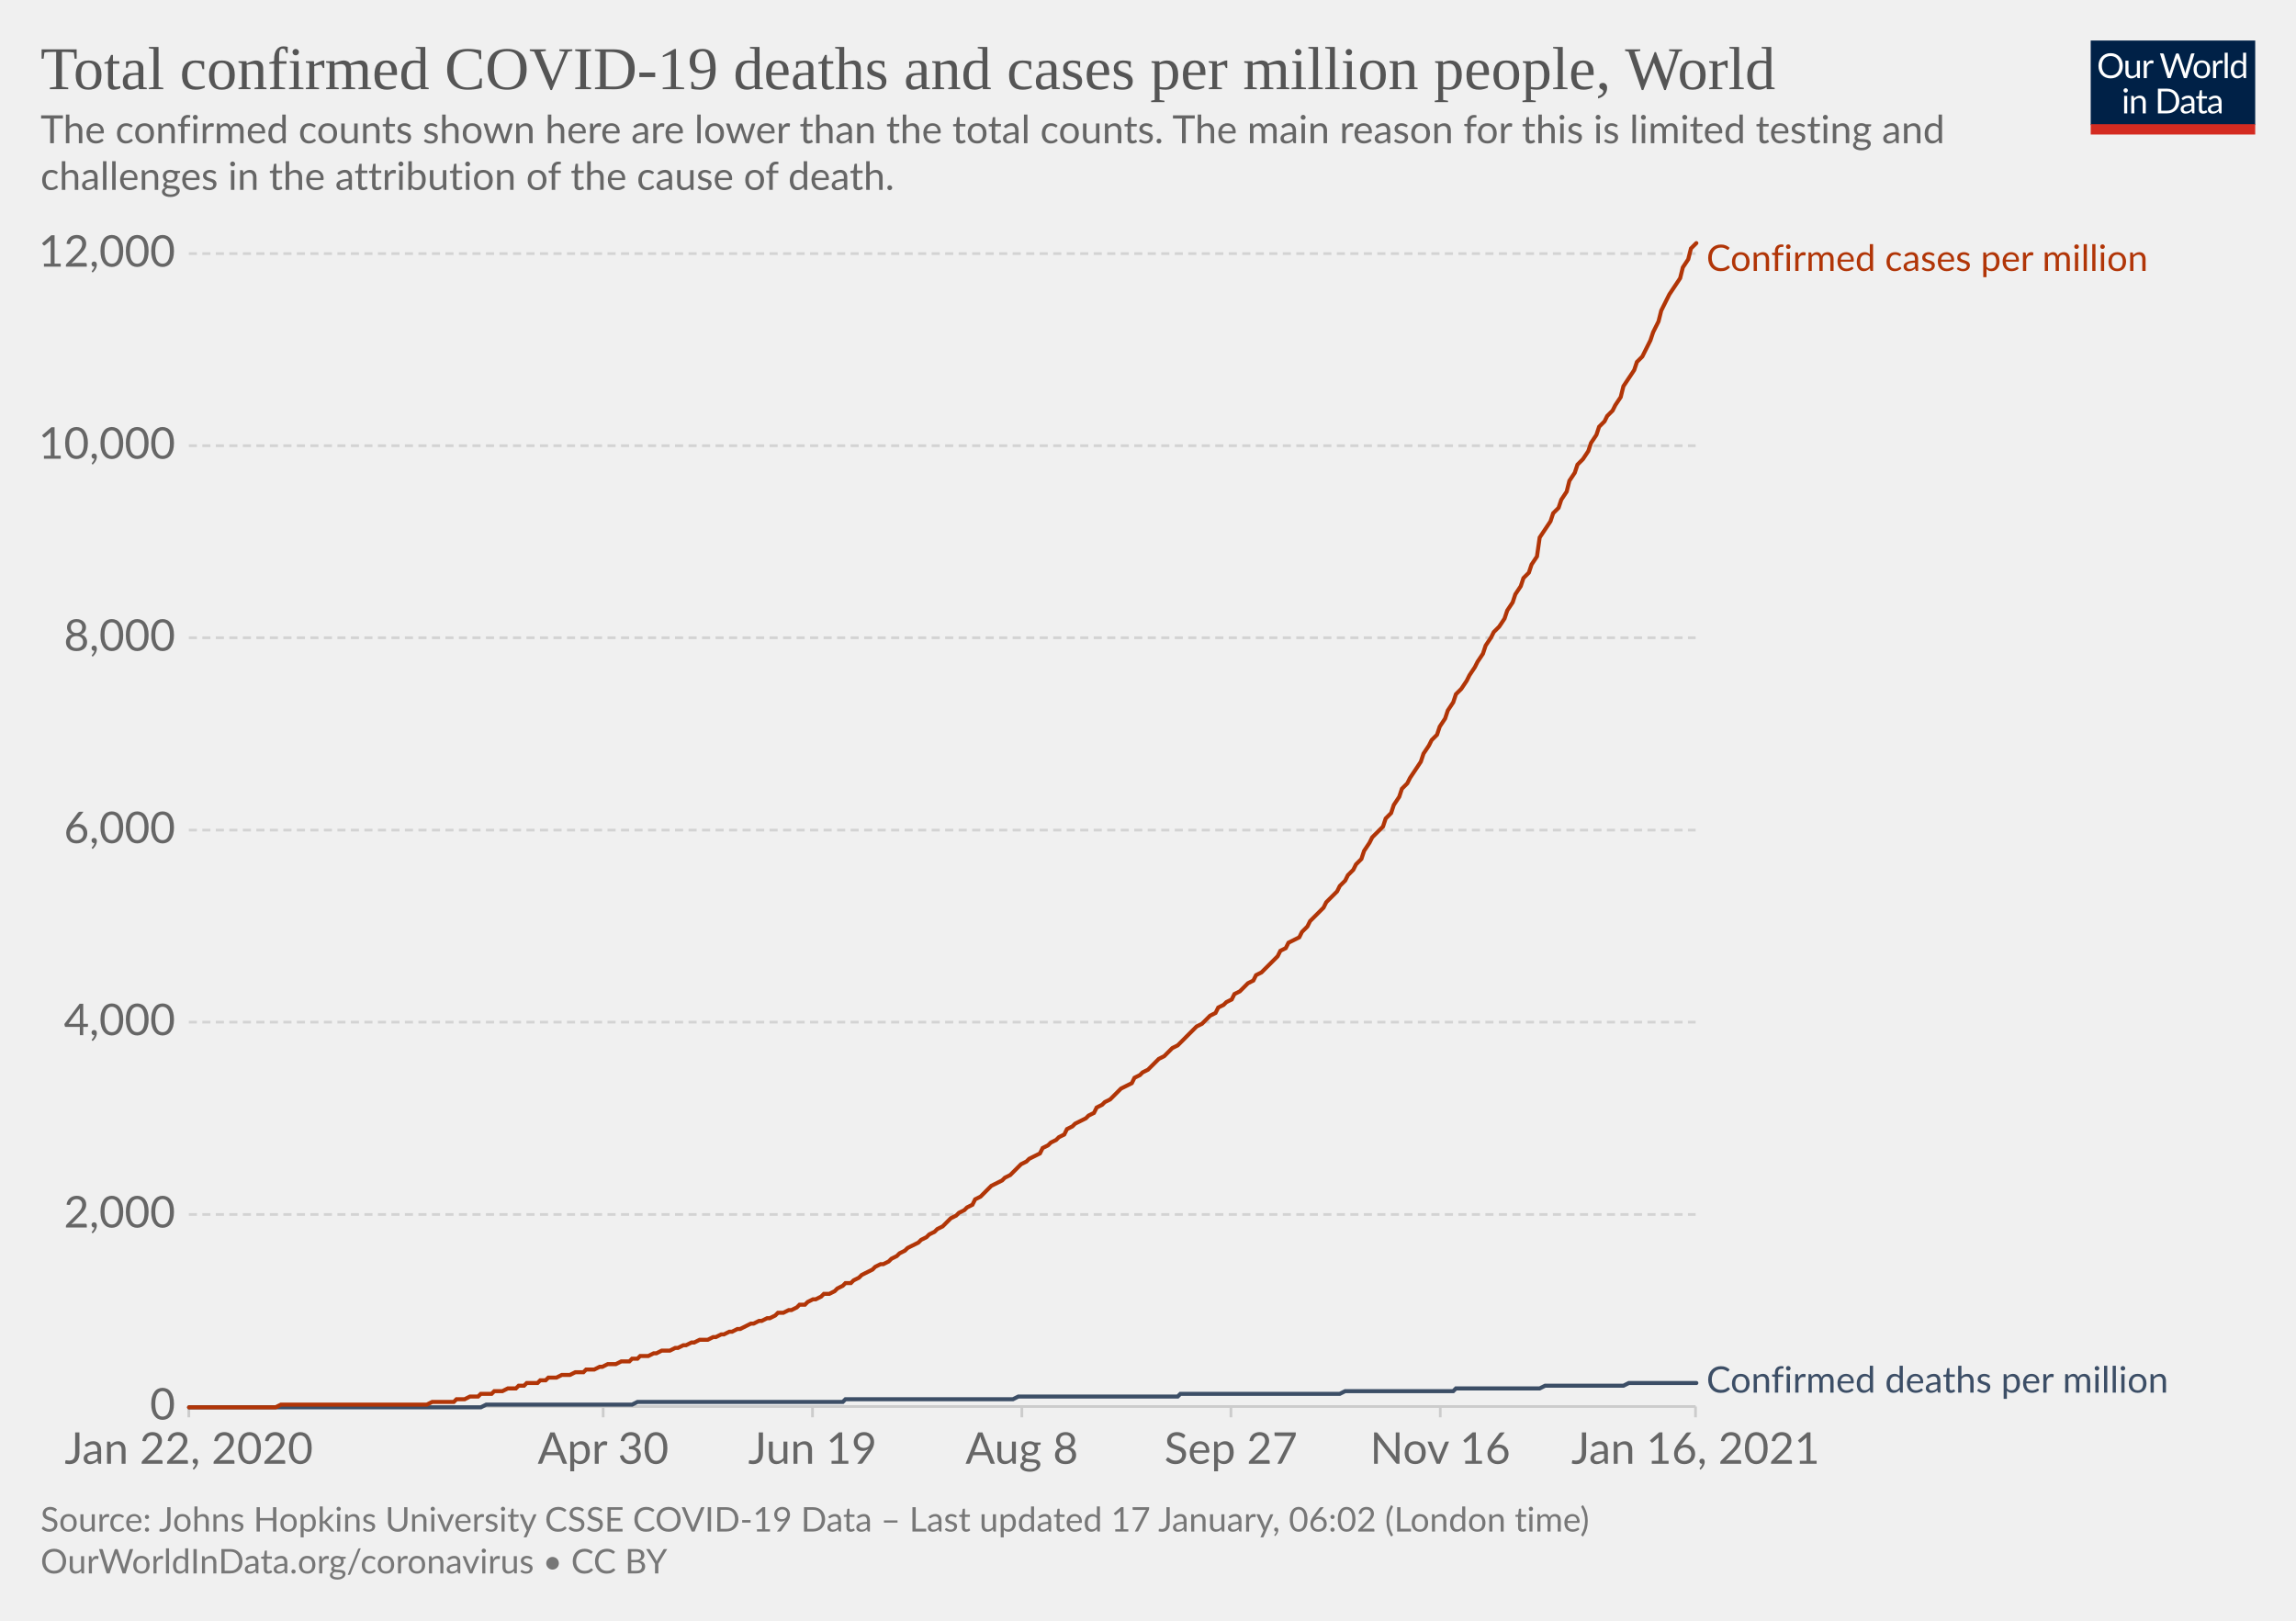
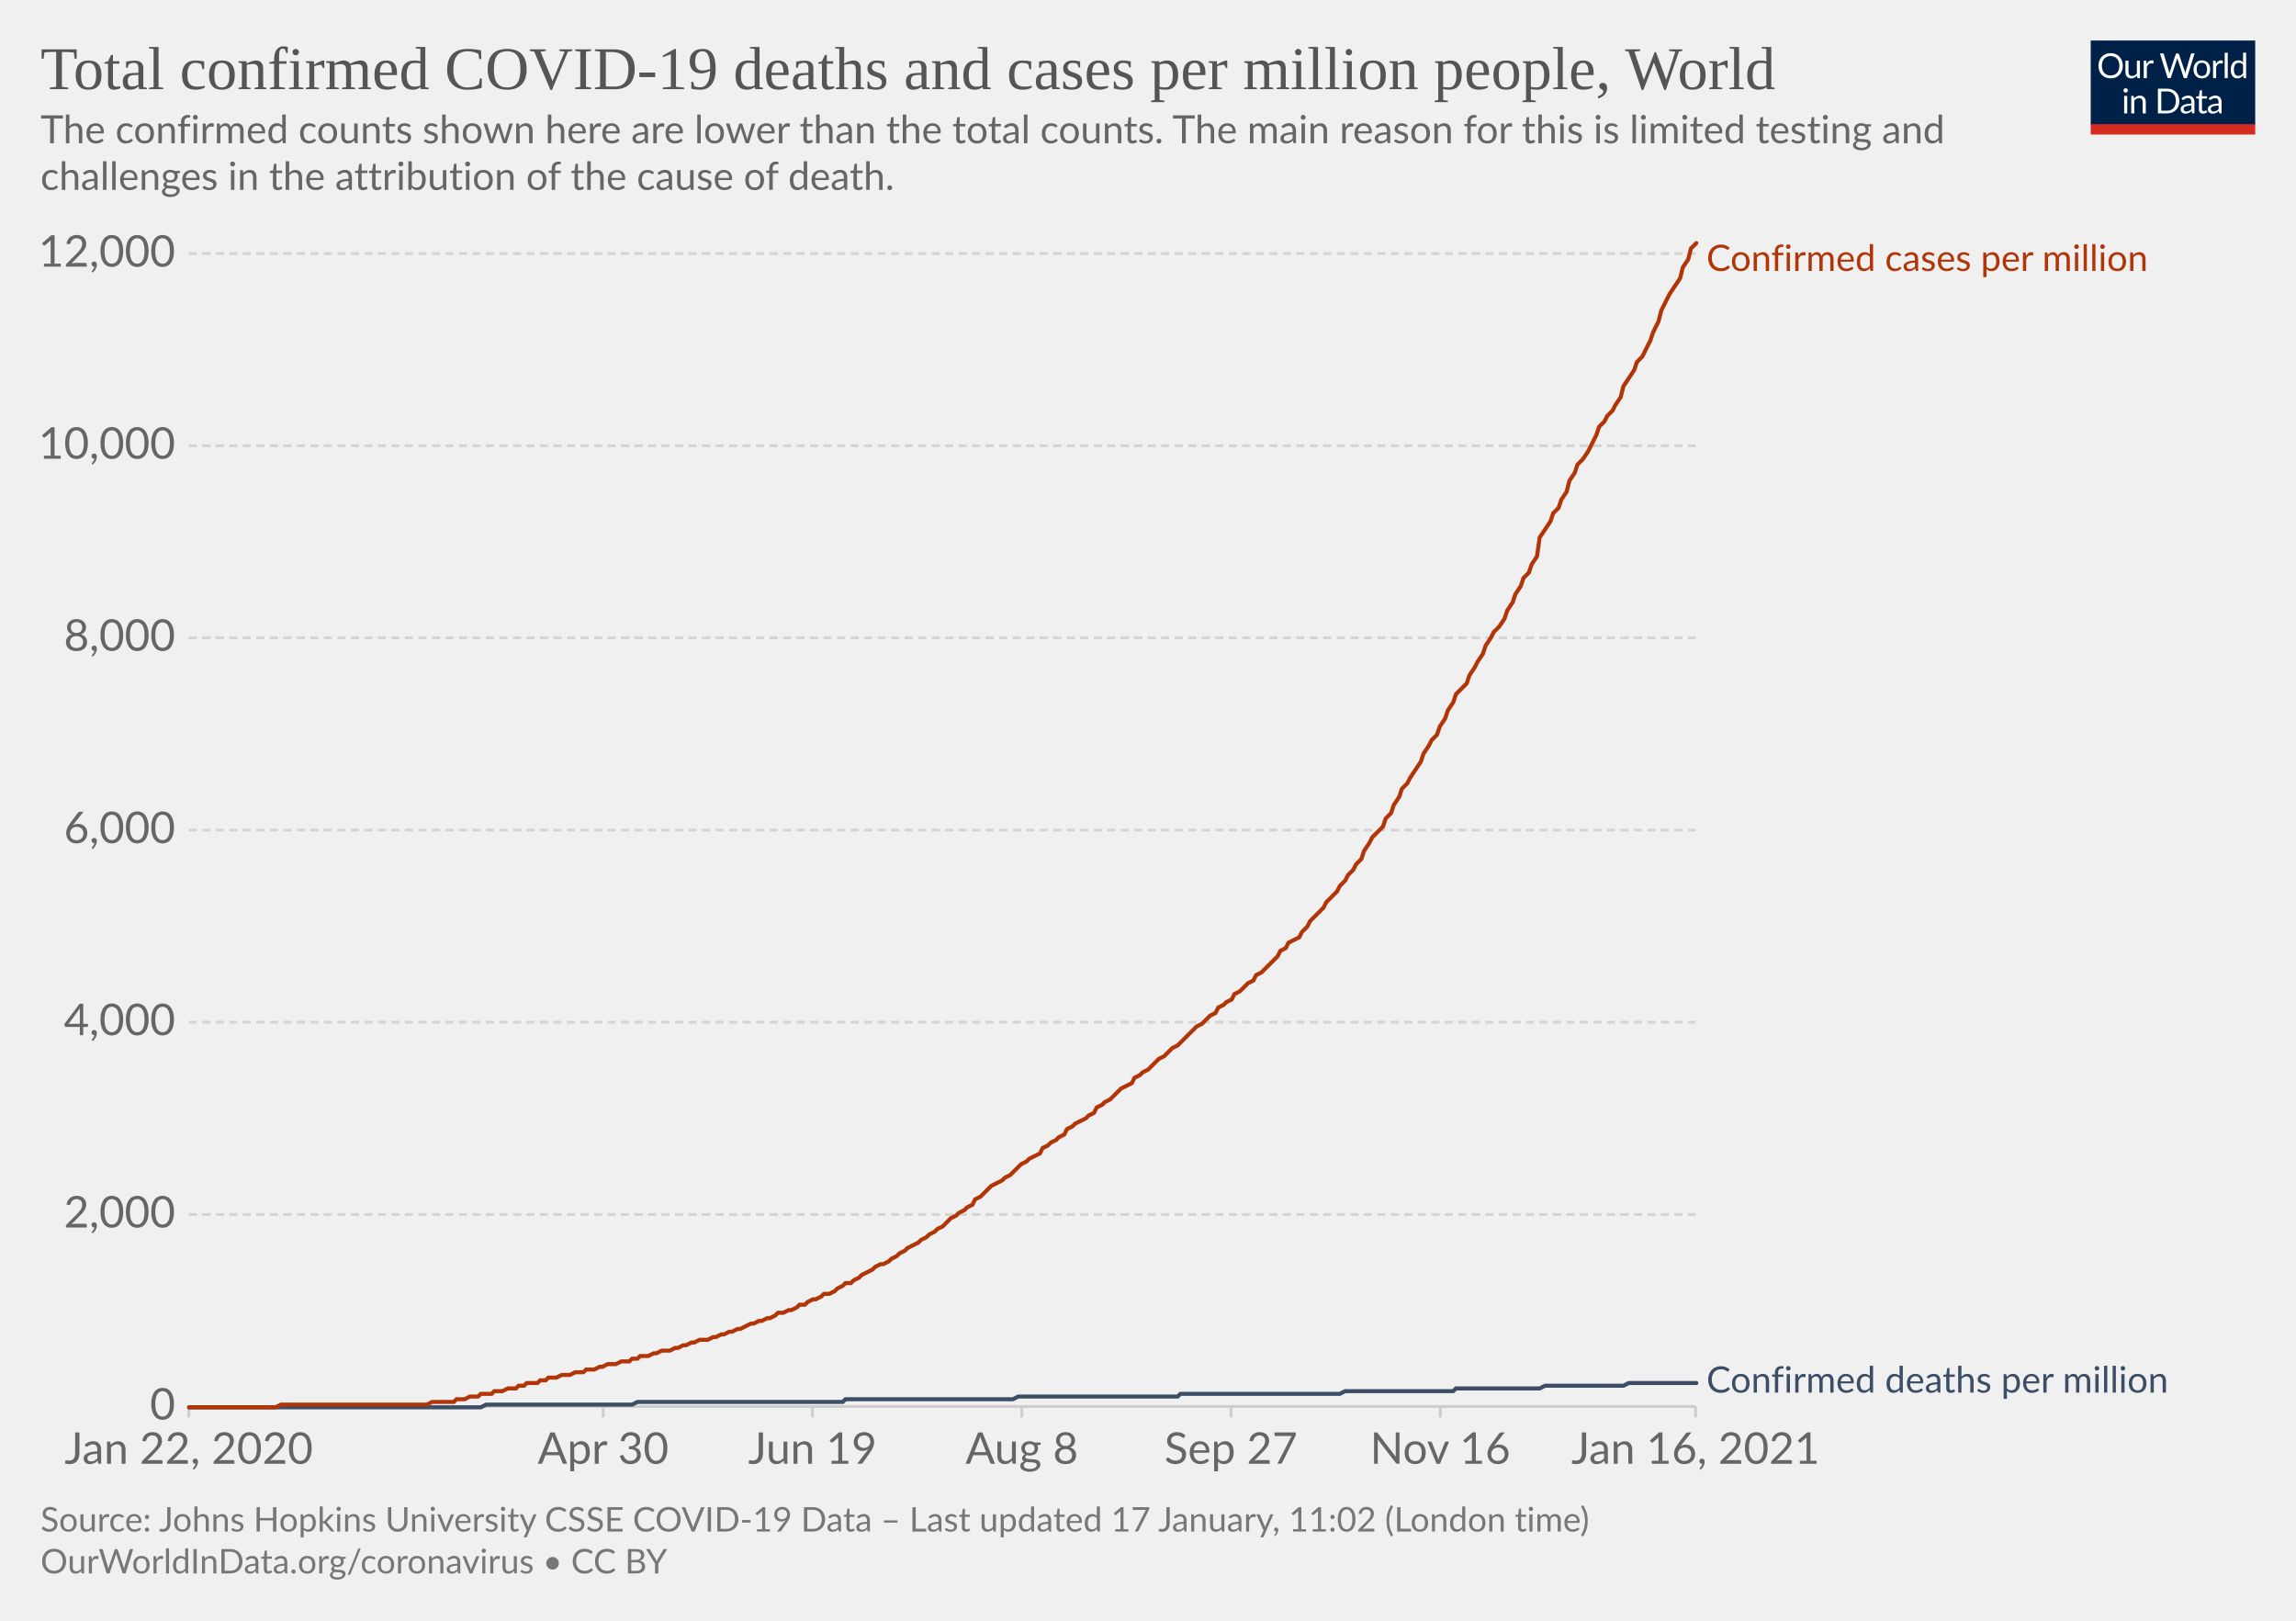
<svg xmlns="http://www.w3.org/2000/svg" version="1.1" style="background-color:#fff;-webkit-font-smoothing:antialiased" width="850" height="600" viewBox="0 0 850 600" font-family="Lato,'Helvetica Neue',Helvetica,Arial,sans-serif" font-size="18" text-rendering="optimizeLegibility">
  <g class="HeaderView">
    <g transform="matrix(.29 0 0 .29 774 15)">
      <svg width="210" height="120" viewBox="0 0 210 120" fill="none">
        <g clip-path="url(#clip0)">
          <path d="M0 0h210v107.89H0V0z" fill="#002147" />
          <path d="M40.98 32.25c0 2.36-.38 4.53-1.12 6.51a14.26 14.26 0 01-8.1 8.4c-1.9.78-4.02 1.17-6.34 1.17a16.6 16.6 0 01-6.33-1.17 14.31 14.31 0 01-8.08-8.4 18.29 18.29 0 01-1.12-6.51c0-2.36.38-4.53 1.12-6.5.75-1.97 1.8-3.67 3.17-5.1a14.32 14.32 0 014.9-3.34c1.92-.8 4.03-1.19 6.34-1.19 2.32 0 4.43.4 6.34 1.19 1.92.8 3.56 1.9 4.93 3.34a14.87 14.87 0 013.17 5.1 18.1 18.1 0 011.12 6.5zm-4.38 0c0-1.94-.26-3.68-.8-5.22a10.91 10.91 0 00-2.24-3.89 9.68 9.68 0 00-3.52-2.46 11.95 11.95 0 00-4.62-.86c-1.68 0-3.21.28-4.6.86a9.88 9.88 0 00-3.54 2.46 10.91 10.91 0 00-2.24 3.9c-.53 1.53-.8 3.27-.8 5.2 0 1.94.27 3.68.8 5.22a11.17 11.17 0 002.24 3.9 10.01 10.01 0 003.55 2.44c1.38.56 2.9.83 4.6.83s3.24-.27 4.61-.83a9.8 9.8 0 003.52-2.44 11.17 11.17 0 002.25-3.9c.53-1.54.8-3.28.8-5.21zm26.22-6.54V48H60.5c-.56 0-.9-.27-1.05-.81l-.31-2.4a12.45 12.45 0 01-3.26 2.6c-1.2.64-2.58.96-4.13.96-1.22 0-2.3-.2-3.24-.6a6.52 6.52 0 01-2.33-1.7 7.37 7.37 0 01-1.43-2.67c-.3-1.04-.46-2.2-.46-3.45V25.7h3.91v14.22c0 1.68.38 2.99 1.15 3.91.77.93 1.96 1.39 3.54 1.39 1.16 0 2.24-.27 3.23-.82a10.42 10.42 0 002.8-2.28V25.7h3.91zm8.61 4.47a9.94 9.94 0 012.6-3.56 5.64 5.64 0 013.76-1.3c.47 0 .92.05 1.34.15.44.1.83.27 1.17.49l-.3 2.92c-.09.37-.3.55-.66.55-.2 0-.5-.04-.9-.13a6.21 6.21 0 00-3.24.18 4.23 4.23 0 00-1.47.92c-.42.4-.81.9-1.17 1.5-.33.58-.64 1.26-.92 2.02V48H67.7V25.71h2.25c.42 0 .72.08.88.25.16.16.27.44.33.83l.26 3.39zm61.16-13.7L122.75 48h-3.82l-7.99-24.05a21.95 21.95 0 01-.42-1.58 38.36 38.36 0 01-.44 1.58L102.05 48h-3.83L88.4 16.47h3.54c.38 0 .7.1.95.29.26.2.43.43.5.73l6.52 21.9.28 1.28.29 1.46.3-1.46.38-1.27 7.41-21.91c.1-.25.26-.48.51-.69.27-.22.58-.33.95-.33h1.23c.38 0 .69.1.92.29a1.77 1.77 0 01.53.73l7.4 21.9a28.4 28.4 0 01.68 2.62 29.52 29.52 0 01.52-2.61l6.54-21.91a1.31 1.31 0 01.48-.7c.27-.21.58-.32.95-.32h3.32zm9.35 8.88c1.63 0 3.1.27 4.4.82a9.43 9.43 0 015.46 5.94c.5 1.4.74 2.98.74 4.73 0 1.76-.25 3.34-.74 4.75a9.43 9.43 0 01-5.46 5.92c-1.3.52-2.77.79-4.4.79-1.64 0-3.12-.27-4.44-.8a9.42 9.42 0 01-3.35-2.3c-.92-1-1.63-2.2-2.13-3.61-.49-1.41-.73-3-.73-4.75s.24-3.33.73-4.73c.5-1.43 1.2-2.64 2.13-3.63a9.4 9.4 0 013.35-2.31c1.32-.55 2.8-.82 4.44-.82zm0 19.89c2.2 0 3.84-.73 4.93-2.2 1.08-1.48 1.63-3.54 1.63-6.18 0-2.66-.55-4.72-1.63-6.2-1.09-1.49-2.73-2.23-4.93-2.23-1.12 0-2.09.2-2.93.57a5.71 5.71 0 00-2.06 1.65 7.5 7.5 0 00-1.24 2.67c-.26 1.04-.4 2.22-.4 3.54 0 2.64.55 4.7 1.64 6.18 1.1 1.47 2.76 2.2 4.99 2.2zm17.97-15.07a9.94 9.94 0 012.6-3.56 5.64 5.64 0 013.76-1.3c.47 0 .91.05 1.34.15.44.1.83.27 1.16.49l-.28 2.92c-.09.37-.31.55-.66.55-.2 0-.5-.04-.9-.13a6.2 6.2 0 00-3.24.18 4.23 4.23 0 00-1.47.92c-.43.4-.82.9-1.17 1.5a13.1 13.1 0 00-.92 2.02V48h-3.94V25.71h2.24c.43 0 .72.08.88.25.17.16.28.44.33.83l.27 3.39zm15.04-14.59V48h-3.92V15.6h3.92zm19.55 15.43a6.22 6.22 0 00-2.38-2.05 6.7 6.7 0 00-2.86-.6c-2.07 0-3.66.75-4.77 2.23-1.12 1.48-1.68 3.6-1.68 6.33 0 1.46.13 2.7.38 3.74a7.29 7.29 0 001.1 2.56 4.35 4.35 0 001.78 1.45c.7.3 1.5.46 2.4.46 1.29 0 2.41-.3 3.36-.88a9.6 9.6 0 002.67-2.49V31.02zm3.91-15.43V48h-2.33c-.56 0-.9-.27-1.06-.81l-.35-2.71a12.13 12.13 0 01-3.25 2.77 8.28 8.28 0 01-4.23 1.06 7.31 7.31 0 01-6.14-2.9c-.73-.96-1.3-2.15-1.69-3.57a18.35 18.35 0 01.07-9.48 11.29 11.29 0 011.89-3.7 8.7 8.7 0 017.06-3.34 7.96 7.96 0 016.12 2.62V15.59h3.91zM46.61 70.71V93H42.7V70.71h3.91zm.84-7c0 .39-.08.75-.24 1.09a2.81 2.81 0 01-1.52 1.47 2.67 2.67 0 01-2.16 0 2.9 2.9 0 01-1.45-1.47 2.67 2.67 0 010-2.16c.15-.35.35-.65.6-.9.25-.27.53-.47.85-.62a2.67 2.67 0 012.16 0c.35.15.65.35.9.62.27.25.47.55.62.9.16.34.24.7.24 1.08zm7.97 10.24c.49-.54 1-1.04 1.54-1.48a9.85 9.85 0 013.66-1.84 8.96 8.96 0 015.43.35c.94.4 1.72.97 2.33 1.71a7.36 7.36 0 011.43 2.67c.32 1.04.49 2.19.49 3.45V93h-3.94V78.81c0-1.69-.4-3-1.17-3.92-.76-.93-1.93-1.4-3.5-1.4a6.6 6.6 0 00-3.25.83c-1 .56-1.92 1.31-2.77 2.27V93h-3.94V70.71h2.35c.56 0 .9.28 1.04.82l.3 2.42zm57.7 3.3c0 2.36-.37 4.5-1.11 6.44a14.3 14.3 0 01-3.17 4.98 14.1 14.1 0 01-4.93 3.2c-1.9.76-4.02 1.13-6.33 1.13H85.8V61.47h11.77c2.31 0 4.42.39 6.33 1.15a13.8 13.8 0 018.1 8.18 17.75 17.75 0 011.12 6.45zm-4.37 0c0-1.94-.26-3.67-.8-5.2a10.94 10.94 0 00-2.23-3.87 9.57 9.57 0 00-3.53-2.42 12.23 12.23 0 00-4.61-.83h-7.5v24.62h7.5c1.7 0 3.24-.28 4.61-.84a9.7 9.7 0 003.53-2.4 10.94 10.94 0 002.24-3.87c.53-1.53.8-3.26.8-5.2zm19.8 5.72c-1.8.06-3.34.2-4.62.44-1.26.22-2.3.51-3.1.88-.8.36-1.37.8-1.74 1.3-.35.5-.53 1.05-.53 1.67 0 .58.1 1.1.3 1.52a3 3 0 00.76 1.05c.34.27.73.46 1.17.6a6.13 6.13 0 001.45.17 7.28 7.28 0 003.5-.81 11.95 11.95 0 002.82-2.2v-4.62zm-12.65-9.11a12.73 12.73 0 013.98-2.66c1.43-.59 3-.88 4.73-.88 1.25 0 2.36.2 3.33.61a6.81 6.81 0 013.94 4.38c.33 1.04.5 2.19.5 3.43V93h-1.74a1.8 1.8 0 01-.88-.18c-.2-.13-.36-.38-.48-.74l-.44-2.12-1.72 1.46a9.48 9.48 0 01-3.74 1.7c-.69.15-1.46.23-2.3.23-.87 0-1.69-.12-2.45-.35a5.34 5.34 0 01-3.34-2.93 6.64 6.64 0 01-.49-2.64c0-.88.25-1.72.73-2.53a6.33 6.33 0 012.35-2.17c1.09-.63 2.5-1.15 4.25-1.54 1.75-.41 3.89-.65 6.42-.7v-1.75c0-1.73-.37-3.03-1.12-3.91-.75-.9-1.84-1.34-3.28-1.34-.97 0-1.78.12-2.44.37-.64.23-1.2.5-1.7.81l-1.23.82c-.33.23-.67.35-1 .35-.27 0-.5-.07-.69-.2a2.1 2.1 0 01-.48-.53l-.7-1.25zm27.67 19.5c-1.76 0-3.12-.5-4.07-1.48-.94-.98-1.41-2.4-1.41-4.25V74h-2.68a.9.9 0 01-.6-.2c-.16-.14-.24-.36-.24-.66v-1.56l3.65-.46.9-6.89a.9.9 0 01.29-.52.88.88 0 01.62-.22H142v7.67h6.44V74H142v13.38c0 .94.22 1.63.68 2.09.45.45 1.04.68 1.76.68a3.21 3.21 0 001.85-.53l.55-.35c.16-.12.3-.18.41-.18.2 0 .4.13.55.38l1.15 1.87a7.45 7.45 0 01-2.44 1.5 8.53 8.53 0 01-2.95.52zm19.68-10.4c-1.8.07-3.34.21-4.62.45-1.26.22-2.3.51-3.1.88-.8.36-1.37.8-1.74 1.3-.35.5-.53 1.05-.53 1.67 0 .58.1 1.1.3 1.52a2.9 2.9 0 00.76 1.05c.34.27.73.46 1.17.6a6.13 6.13 0 001.45.17 7.3 7.3 0 003.5-.81 12.04 12.04 0 002.82-2.2v-4.62zm-12.65-9.1a12.72 12.72 0 013.99-2.66c1.42-.59 3-.88 4.72-.88 1.25 0 2.36.2 3.33.61a6.81 6.81 0 013.94 4.38c.33 1.04.5 2.19.5 3.43V93h-1.74a1.8 1.8 0 01-.88-.18c-.2-.13-.36-.38-.48-.74l-.44-2.12-1.72 1.46a9.48 9.48 0 01-3.74 1.7c-.69.15-1.46.23-2.3.23-.87 0-1.69-.12-2.45-.35a5.33 5.33 0 01-3.34-2.93 6.62 6.62 0 01-.49-2.64c0-.88.25-1.72.73-2.53a6.33 6.33 0 012.35-2.17c1.09-.63 2.5-1.15 4.25-1.54a31.2 31.2 0 016.42-.7v-1.75c0-1.73-.37-3.03-1.12-3.91-.75-.9-1.84-1.34-3.28-1.34-.97 0-1.78.12-2.44.37-.64.23-1.2.5-1.7.81l-1.22.82c-.34.23-.68.35-1.02.35-.26 0-.49-.07-.68-.2a1.88 1.88 0 01-.48-.53l-.7-1.25zM40.98 32.25c0 2.36-.38 4.53-1.12 6.51a14.26 14.26 0 01-8.1 8.4c-1.9.78-4.02 1.17-6.34 1.17a16.6 16.6 0 01-6.33-1.17 14.31 14.31 0 01-8.08-8.4 18.29 18.29 0 01-1.12-6.51c0-2.36.38-4.53 1.12-6.5.75-1.97 1.8-3.67 3.17-5.1a14.32 14.32 0 014.9-3.34c1.92-.8 4.03-1.19 6.34-1.19 2.32 0 4.43.4 6.34 1.19 1.92.8 3.56 1.9 4.93 3.34a14.87 14.87 0 013.17 5.1 18.1 18.1 0 011.12 6.5zm-4.38 0c0-1.94-.26-3.68-.8-5.22a10.91 10.91 0 00-2.24-3.89 9.68 9.68 0 00-3.52-2.46 11.95 11.95 0 00-4.62-.86c-1.68 0-3.21.28-4.6.86a9.88 9.88 0 00-3.54 2.46 10.91 10.91 0 00-2.24 3.9c-.53 1.53-.8 3.27-.8 5.2 0 1.94.27 3.68.8 5.22a11.17 11.17 0 002.24 3.9 10.01 10.01 0 003.55 2.44c1.38.56 2.9.83 4.6.83s3.24-.27 4.61-.83a9.8 9.8 0 003.52-2.44 11.17 11.17 0 002.25-3.9c.53-1.54.8-3.28.8-5.21zm26.22-6.54V48H60.5c-.56 0-.9-.27-1.05-.81l-.31-2.4a12.45 12.45 0 01-3.26 2.6c-1.2.64-2.58.96-4.13.96-1.22 0-2.3-.2-3.24-.6a6.52 6.52 0 01-2.33-1.7 7.37 7.37 0 01-1.43-2.67c-.3-1.04-.46-2.2-.46-3.45V25.7h3.91v14.22c0 1.68.38 2.99 1.15 3.91.77.93 1.96 1.39 3.54 1.39 1.16 0 2.24-.27 3.23-.82a10.42 10.42 0 002.8-2.28V25.7h3.91zm8.61 4.47a9.94 9.94 0 012.6-3.56 5.64 5.64 0 013.76-1.3c.47 0 .92.05 1.34.15.44.1.83.27 1.17.49l-.3 2.92c-.09.37-.3.55-.66.55-.2 0-.5-.04-.9-.13a6.21 6.21 0 00-3.24.18 4.23 4.23 0 00-1.47.92c-.42.4-.81.9-1.17 1.5-.33.58-.64 1.26-.92 2.02V48H67.7V25.71h2.25c.42 0 .72.08.88.25.16.16.27.44.33.83l.26 3.39zm61.16-13.7L122.75 48h-3.82l-7.99-24.05a21.95 21.95 0 01-.42-1.58 38.36 38.36 0 01-.44 1.58L102.05 48h-3.83L88.4 16.47h3.54c.38 0 .7.1.95.29.26.2.43.43.5.73l6.52 21.9.28 1.28.29 1.46.3-1.46.38-1.27 7.41-21.91c.1-.25.26-.48.51-.69.27-.22.58-.33.95-.33h1.23c.38 0 .69.1.92.29a1.77 1.77 0 01.53.73l7.4 21.9a28.4 28.4 0 01.68 2.62 29.52 29.52 0 01.52-2.61l6.54-21.91a1.31 1.31 0 01.48-.7c.27-.21.58-.32.95-.32h3.32zm9.35 8.88c1.63 0 3.1.27 4.4.82a9.43 9.43 0 015.46 5.94c.5 1.4.74 2.98.74 4.73 0 1.76-.25 3.34-.74 4.75a9.43 9.43 0 01-5.46 5.92c-1.3.52-2.77.79-4.4.79-1.64 0-3.12-.27-4.44-.8a9.42 9.42 0 01-3.35-2.3c-.92-1-1.63-2.2-2.13-3.61-.49-1.41-.73-3-.73-4.75s.24-3.33.73-4.73c.5-1.43 1.2-2.64 2.13-3.63a9.4 9.4 0 013.35-2.31c1.32-.55 2.8-.82 4.44-.82zm0 19.89c2.2 0 3.84-.73 4.93-2.2 1.08-1.48 1.63-3.54 1.63-6.18 0-2.66-.55-4.72-1.63-6.2-1.09-1.49-2.73-2.23-4.93-2.23-1.12 0-2.09.2-2.93.57a5.71 5.71 0 00-2.06 1.65 7.5 7.5 0 00-1.24 2.67c-.26 1.04-.4 2.22-.4 3.54 0 2.64.55 4.7 1.64 6.18 1.1 1.47 2.76 2.2 4.99 2.2zm17.97-15.07a9.94 9.94 0 012.6-3.56 5.64 5.64 0 013.76-1.3c.47 0 .91.05 1.34.15.44.1.83.27 1.16.49l-.28 2.92c-.09.37-.31.55-.66.55-.2 0-.5-.04-.9-.13a6.2 6.2 0 00-3.24.18 4.23 4.23 0 00-1.47.92c-.43.4-.82.9-1.17 1.5a13.1 13.1 0 00-.92 2.02V48h-3.94V25.71h2.24c.43 0 .72.08.88.25.17.16.28.44.33.83l.27 3.39zm15.04-14.59V48h-3.92V15.6h3.92zm19.55 15.43a6.22 6.22 0 00-2.38-2.05 6.7 6.7 0 00-2.86-.6c-2.07 0-3.66.75-4.77 2.23-1.12 1.48-1.68 3.6-1.68 6.33 0 1.46.13 2.7.38 3.74a7.29 7.29 0 001.1 2.56 4.35 4.35 0 001.78 1.45c.7.3 1.5.46 2.4.46 1.29 0 2.41-.3 3.36-.88a9.6 9.6 0 002.67-2.49V31.02zm3.91-15.43V48h-2.33c-.56 0-.9-.27-1.06-.81l-.35-2.71a12.13 12.13 0 01-3.25 2.77 8.28 8.28 0 01-4.23 1.06 7.31 7.31 0 01-6.14-2.9c-.73-.96-1.3-2.15-1.69-3.57a18.35 18.35 0 01.07-9.48 11.29 11.29 0 011.89-3.7 8.7 8.7 0 017.06-3.34 7.96 7.96 0 016.12 2.62V15.59h3.91zM46.61 70.71V93H42.7V70.71h3.91zm.84-7c0 .39-.08.75-.24 1.09a2.81 2.81 0 01-1.52 1.47 2.67 2.67 0 01-2.16 0 2.9 2.9 0 01-1.45-1.47 2.67 2.67 0 010-2.16c.15-.35.35-.65.6-.9.25-.27.53-.47.85-.62a2.67 2.67 0 012.16 0c.35.15.65.35.9.62.27.25.47.55.62.9.16.34.24.7.24 1.08zm7.97 10.24c.49-.54 1-1.04 1.54-1.48a9.85 9.85 0 013.66-1.84 8.96 8.96 0 015.43.35c.94.4 1.72.97 2.33 1.71a7.36 7.36 0 011.43 2.67c.32 1.04.49 2.19.49 3.45V93h-3.94V78.81c0-1.69-.4-3-1.17-3.92-.76-.93-1.93-1.4-3.5-1.4a6.6 6.6 0 00-3.25.83c-1 .56-1.92 1.31-2.77 2.27V93h-3.94V70.71h2.35c.56 0 .9.28 1.04.82l.3 2.42zm57.7 3.3c0 2.36-.37 4.5-1.11 6.44a14.3 14.3 0 01-3.17 4.98 14.1 14.1 0 01-4.93 3.2c-1.9.76-4.02 1.13-6.33 1.13H85.8V61.47h11.77c2.31 0 4.42.39 6.33 1.15a13.8 13.8 0 018.1 8.18 17.75 17.75 0 011.12 6.45zm-4.37 0c0-1.94-.26-3.67-.8-5.2a10.94 10.94 0 00-2.23-3.87 9.57 9.57 0 00-3.53-2.42 12.23 12.23 0 00-4.61-.83h-7.5v24.62h7.5c1.7 0 3.24-.28 4.61-.84a9.7 9.7 0 003.53-2.4 10.94 10.94 0 002.24-3.87c.53-1.53.8-3.26.8-5.2zm19.8 5.72c-1.8.06-3.34.2-4.62.44-1.26.22-2.3.51-3.1.88-.8.36-1.37.8-1.74 1.3-.35.5-.53 1.05-.53 1.67 0 .58.1 1.1.3 1.52a3 3 0 00.76 1.05c.34.27.73.46 1.17.6a6.13 6.13 0 001.45.17 7.28 7.28 0 003.5-.81 11.95 11.95 0 002.82-2.2v-4.62zm-12.65-9.11a12.73 12.73 0 013.98-2.66c1.43-.59 3-.88 4.73-.88 1.25 0 2.36.2 3.33.61a6.81 6.81 0 013.94 4.38c.33 1.04.5 2.19.5 3.43V93h-1.74a1.8 1.8 0 01-.88-.18c-.2-.13-.36-.38-.48-.74l-.44-2.12-1.72 1.46a9.48 9.48 0 01-3.74 1.7c-.69.15-1.46.23-2.3.23-.87 0-1.69-.12-2.45-.35a5.34 5.34 0 01-3.34-2.93 6.64 6.64 0 01-.49-2.64c0-.88.25-1.72.73-2.53a6.33 6.33 0 012.35-2.17c1.09-.63 2.5-1.15 4.25-1.54 1.75-.41 3.89-.65 6.42-.7v-1.75c0-1.73-.37-3.03-1.12-3.91-.75-.9-1.84-1.34-3.28-1.34-.97 0-1.78.12-2.44.37-.64.23-1.2.5-1.7.81l-1.23.82c-.33.23-.67.35-1 .35-.27 0-.5-.07-.69-.2a2.1 2.1 0 01-.48-.53l-.7-1.25zm27.67 19.5c-1.76 0-3.12-.5-4.07-1.48-.94-.98-1.41-2.4-1.41-4.25V74h-2.68a.9.9 0 01-.6-.2c-.16-.14-.24-.36-.24-.66v-1.56l3.65-.46.9-6.89a.9.9 0 01.29-.52.88.88 0 01.62-.22H142v7.67h6.44V74H142v13.38c0 .94.22 1.63.68 2.09.45.45 1.04.68 1.76.68a3.21 3.21 0 001.85-.53l.55-.35c.16-.12.3-.18.41-.18.2 0 .4.13.55.38l1.15 1.87a7.45 7.45 0 01-2.44 1.5 8.53 8.53 0 01-2.95.52zm19.68-10.4c-1.8.07-3.34.21-4.62.45-1.26.22-2.3.51-3.1.88-.8.36-1.37.8-1.74 1.3-.35.5-.53 1.05-.53 1.67 0 .58.1 1.1.3 1.52a2.9 2.9 0 00.76 1.05c.34.27.73.46 1.17.6a6.13 6.13 0 001.45.17 7.3 7.3 0 003.5-.81 12.04 12.04 0 002.82-2.2v-4.62zm-12.65-9.1a12.72 12.72 0 013.99-2.66c1.42-.59 3-.88 4.72-.88 1.25 0 2.36.2 3.33.61a6.81 6.81 0 013.94 4.38c.33 1.04.5 2.19.5 3.43V93h-1.74a1.8 1.8 0 01-.88-.18c-.2-.13-.36-.38-.48-.74l-.44-2.12-1.72 1.46a9.48 9.48 0 01-3.74 1.7c-.69.15-1.46.23-2.3.23-.87 0-1.69-.12-2.45-.35a5.33 5.33 0 01-3.34-2.93 6.62 6.62 0 01-.49-2.64c0-.88.25-1.72.73-2.53a6.33 6.33 0 012.35-2.17c1.09-.63 2.5-1.15 4.25-1.54a31.2 31.2 0 016.42-.7v-1.75c0-1.73-.37-3.03-1.12-3.91-.75-.9-1.84-1.34-3.28-1.34-.97 0-1.78.12-2.44.37-.64.23-1.2.5-1.7.81l-1.22.82c-.34.23-.68.35-1.02.35-.26 0-.49-.07-.68-.2a1.88 1.88 0 01-.48-.53l-.7-1.25zM40.98 32.25c0 2.36-.38 4.53-1.12 6.51a14.26 14.26 0 01-8.1 8.4c-1.9.78-4.02 1.17-6.34 1.17a16.6 16.6 0 01-6.33-1.17 14.31 14.31 0 01-8.08-8.4 18.29 18.29 0 01-1.12-6.51c0-2.36.38-4.53 1.12-6.5.75-1.97 1.8-3.67 3.17-5.1a14.32 14.32 0 014.9-3.34c1.92-.8 4.03-1.19 6.34-1.19 2.32 0 4.43.4 6.34 1.19 1.92.8 3.56 1.9 4.93 3.34a14.87 14.87 0 013.17 5.1 18.1 18.1 0 011.12 6.5zm-4.38 0c0-1.94-.26-3.68-.8-5.22a10.91 10.91 0 00-2.24-3.89 9.68 9.68 0 00-3.52-2.46 11.95 11.95 0 00-4.62-.86c-1.68 0-3.21.28-4.6.86a9.88 9.88 0 00-3.54 2.46 10.91 10.91 0 00-2.24 3.9c-.53 1.53-.8 3.27-.8 5.2 0 1.94.27 3.68.8 5.22a11.17 11.17 0 002.24 3.9 10.01 10.01 0 003.55 2.44c1.38.56 2.9.83 4.6.83s3.24-.27 4.61-.83a9.8 9.8 0 003.52-2.44 11.17 11.17 0 002.25-3.9c.53-1.54.8-3.28.8-5.21zm26.22-6.54V48H60.5c-.56 0-.9-.27-1.05-.81l-.31-2.4a12.45 12.45 0 01-3.26 2.6c-1.2.64-2.58.96-4.13.96-1.22 0-2.3-.2-3.24-.6a6.52 6.52 0 01-2.33-1.7 7.37 7.37 0 01-1.43-2.67c-.3-1.04-.46-2.2-.46-3.45V25.7h3.91v14.22c0 1.68.38 2.99 1.15 3.91.77.93 1.96 1.39 3.54 1.39 1.16 0 2.24-.27 3.23-.82a10.42 10.42 0 002.8-2.28V25.7h3.91zm8.61 4.47a9.94 9.94 0 012.6-3.56 5.64 5.64 0 013.76-1.3c.47 0 .92.05 1.34.15.44.1.83.27 1.17.49l-.3 2.92c-.09.37-.3.55-.66.55-.2 0-.5-.04-.9-.13a6.21 6.21 0 00-3.24.18 4.23 4.23 0 00-1.47.92c-.42.4-.81.9-1.17 1.5-.33.58-.64 1.26-.92 2.02V48H67.7V25.71h2.25c.42 0 .72.08.88.25.16.16.27.44.33.83l.26 3.39zm61.16-13.7L122.75 48h-3.82l-7.99-24.05a21.95 21.95 0 01-.42-1.58 38.36 38.36 0 01-.44 1.58L102.05 48h-3.83L88.4 16.47h3.54c.38 0 .7.1.95.29.26.2.43.43.5.73l6.52 21.9.28 1.28.29 1.46.3-1.46.38-1.27 7.41-21.91c.1-.25.26-.48.51-.69.27-.22.58-.33.95-.33h1.23c.38 0 .69.1.92.29a1.77 1.77 0 01.53.73l7.4 21.9a28.4 28.4 0 01.68 2.62 29.52 29.52 0 01.52-2.61l6.54-21.91a1.31 1.31 0 01.48-.7c.27-.21.58-.32.95-.32h3.32zm9.35 8.88c1.63 0 3.1.27 4.4.82a9.43 9.43 0 015.46 5.94c.5 1.4.74 2.98.74 4.73 0 1.76-.25 3.34-.74 4.75a9.43 9.43 0 01-5.46 5.92c-1.3.52-2.77.79-4.4.79-1.64 0-3.12-.27-4.44-.8a9.42 9.42 0 01-3.35-2.3c-.92-1-1.63-2.2-2.13-3.61-.49-1.41-.73-3-.73-4.75s.24-3.33.73-4.73c.5-1.43 1.2-2.64 2.13-3.63a9.4 9.4 0 013.35-2.31c1.32-.55 2.8-.82 4.44-.82zm0 19.89c2.2 0 3.84-.73 4.93-2.2 1.08-1.48 1.63-3.54 1.63-6.18 0-2.66-.55-4.72-1.63-6.2-1.09-1.49-2.73-2.23-4.93-2.23-1.12 0-2.09.2-2.93.57a5.71 5.71 0 00-2.06 1.65 7.5 7.5 0 00-1.24 2.67c-.26 1.04-.4 2.22-.4 3.54 0 2.64.55 4.7 1.64 6.18 1.1 1.47 2.76 2.2 4.99 2.2zm17.97-15.07a9.94 9.94 0 012.6-3.56 5.64 5.64 0 013.76-1.3c.47 0 .91.05 1.34.15.44.1.83.27 1.16.49l-.28 2.92c-.09.37-.31.55-.66.55-.2 0-.5-.04-.9-.13a6.2 6.2 0 00-3.24.18 4.23 4.23 0 00-1.47.92c-.43.4-.82.9-1.17 1.5a13.1 13.1 0 00-.92 2.02V48h-3.94V25.71h2.24c.43 0 .72.08.88.25.17.16.28.44.33.83l.27 3.39zm15.04-14.59V48h-3.92V15.6h3.92zm19.55 15.43a6.22 6.22 0 00-2.38-2.05 6.7 6.7 0 00-2.86-.6c-2.07 0-3.66.75-4.77 2.23-1.12 1.48-1.68 3.6-1.68 6.33 0 1.46.13 2.7.38 3.74a7.29 7.29 0 001.1 2.56 4.35 4.35 0 001.78 1.45c.7.3 1.5.46 2.4.46 1.29 0 2.41-.3 3.36-.88a9.6 9.6 0 002.67-2.49V31.02zm3.91-15.43V48h-2.33c-.56 0-.9-.27-1.06-.81l-.35-2.71a12.13 12.13 0 01-3.25 2.77 8.28 8.28 0 01-4.23 1.06 7.31 7.31 0 01-6.14-2.9c-.73-.96-1.3-2.15-1.69-3.57a18.35 18.35 0 01.07-9.48 11.29 11.29 0 011.89-3.7 8.7 8.7 0 017.06-3.34 7.96 7.96 0 016.12 2.62V15.59h3.91zM46.61 70.71V93H42.7V70.71h3.91zm.84-7c0 .39-.08.75-.24 1.09a2.81 2.81 0 01-1.52 1.47 2.67 2.67 0 01-2.16 0 2.9 2.9 0 01-1.45-1.47 2.67 2.67 0 010-2.16c.15-.35.35-.65.6-.9.25-.27.53-.47.85-.62a2.67 2.67 0 012.16 0c.35.15.65.35.9.62.27.25.47.55.62.9.16.34.24.7.24 1.08zm7.97 10.24c.49-.54 1-1.04 1.54-1.48a9.85 9.85 0 013.66-1.84 8.96 8.96 0 015.43.35c.94.4 1.72.97 2.33 1.71a7.36 7.36 0 011.43 2.67c.32 1.04.49 2.19.49 3.45V93h-3.94V78.81c0-1.69-.4-3-1.17-3.92-.76-.93-1.93-1.4-3.5-1.4a6.6 6.6 0 00-3.25.83c-1 .56-1.92 1.31-2.77 2.27V93h-3.94V70.71h2.35c.56 0 .9.28 1.04.82l.3 2.42zm57.7 3.3c0 2.36-.37 4.5-1.11 6.44a14.3 14.3 0 01-3.17 4.98 14.1 14.1 0 01-4.93 3.2c-1.9.76-4.02 1.13-6.33 1.13H85.8V61.47h11.77c2.31 0 4.42.39 6.33 1.15a13.8 13.8 0 018.1 8.18 17.75 17.75 0 011.12 6.45zm-4.37 0c0-1.94-.26-3.67-.8-5.2a10.94 10.94 0 00-2.23-3.87 9.57 9.57 0 00-3.53-2.42 12.23 12.23 0 00-4.61-.83h-7.5v24.62h7.5c1.7 0 3.24-.28 4.61-.84a9.7 9.7 0 003.53-2.4 10.94 10.94 0 002.24-3.87c.53-1.53.8-3.26.8-5.2zm19.8 5.72c-1.8.06-3.34.2-4.62.44-1.26.22-2.3.51-3.1.88-.8.36-1.37.8-1.74 1.3-.35.5-.53 1.05-.53 1.67 0 .58.1 1.1.3 1.52a3 3 0 00.76 1.05c.34.27.73.46 1.17.6a6.13 6.13 0 001.45.17 7.28 7.28 0 003.5-.81 11.95 11.95 0 002.82-2.2v-4.62zm-12.65-9.11a12.73 12.73 0 013.98-2.66c1.43-.59 3-.88 4.73-.88 1.25 0 2.36.2 3.33.61a6.81 6.81 0 013.94 4.38c.33 1.04.5 2.19.5 3.43V93h-1.74a1.8 1.8 0 01-.88-.18c-.2-.13-.36-.38-.48-.74l-.44-2.12-1.72 1.46a9.48 9.48 0 01-3.74 1.7c-.69.15-1.46.23-2.3.23-.87 0-1.69-.12-2.45-.35a5.34 5.34 0 01-3.34-2.93 6.64 6.64 0 01-.49-2.64c0-.88.25-1.72.73-2.53a6.33 6.33 0 012.35-2.17c1.09-.63 2.5-1.15 4.25-1.54 1.75-.41 3.89-.65 6.42-.7v-1.75c0-1.73-.37-3.03-1.12-3.91-.75-.9-1.84-1.34-3.28-1.34-.97 0-1.78.12-2.44.37-.64.23-1.2.5-1.7.81l-1.23.82c-.33.23-.67.35-1 .35-.27 0-.5-.07-.69-.2a2.1 2.1 0 01-.48-.53l-.7-1.25zm27.67 19.5c-1.76 0-3.12-.5-4.07-1.48-.94-.98-1.41-2.4-1.41-4.25V74h-2.68a.9.9 0 01-.6-.2c-.16-.14-.24-.36-.24-.66v-1.56l3.65-.46.9-6.89a.9.9 0 01.29-.52.88.88 0 01.62-.22H142v7.67h6.44V74H142v13.38c0 .94.22 1.63.68 2.09.45.45 1.04.68 1.76.68a3.21 3.21 0 001.85-.53l.55-.35c.16-.12.3-.18.41-.18.2 0 .4.13.55.38l1.15 1.87a7.45 7.45 0 01-2.44 1.5 8.53 8.53 0 01-2.95.52zm19.68-10.4c-1.8.07-3.34.21-4.62.45-1.26.22-2.3.51-3.1.88-.8.36-1.37.8-1.74 1.3-.35.5-.53 1.05-.53 1.67 0 .58.1 1.1.3 1.52a2.9 2.9 0 00.76 1.05c.34.27.73.46 1.17.6a6.13 6.13 0 001.45.17 7.3 7.3 0 003.5-.81 12.04 12.04 0 002.82-2.2v-4.62zm-12.65-9.1a12.72 12.72 0 013.99-2.66c1.42-.59 3-.88 4.72-.88 1.25 0 2.36.2 3.33.61a6.81 6.81 0 013.94 4.38c.33 1.04.5 2.19.5 3.43V93h-1.74a1.8 1.8 0 01-.88-.18c-.2-.13-.36-.38-.48-.74l-.44-2.12-1.72 1.46a9.48 9.48 0 01-3.74 1.7c-.69.15-1.46.23-2.3.23-.87 0-1.69-.12-2.45-.35a5.33 5.33 0 01-3.34-2.93 6.62 6.62 0 01-.49-2.64c0-.88.25-1.72.73-2.53a6.33 6.33 0 012.35-2.17c1.09-.63 2.5-1.15 4.25-1.54a31.2 31.2 0 016.42-.7v-1.75c0-1.73-.37-3.03-1.12-3.91-.75-.9-1.84-1.34-3.28-1.34-.97 0-1.78.12-2.44.37-.64.23-1.2.5-1.7.81l-1.22.82c-.34.23-.68.35-1.02.35-.26 0-.49-.07-.68-.2a1.88 1.88 0 01-.48-.53l-.7-1.25z" fill="#fff" />
          <path fill="#D42B21" d="M0 106.79h210V120H0z" />
        </g>
        <defs>
          <clipPath id="clip0">
            <path fill="#fff" d="M0 0h210v120H0z" />
          </clipPath>
        </defs>
      </svg>
    </g>
    <a href="https://ourworldindata.org/grapher/total-covid-cases-deaths-per-million?time=2019-12-31..latest" target="_blank" rel="noopener" font-family="&quot;Playfair Display&quot;,Georgia,&quot;Times New Roman&quot;,serif">
      <text font-size="22.5" x="15" y="33" fill="#555">
        <tspan x="15" y="33">Total confirmed COVID-19 deaths and cases per million people, World</tspan>
      </text>
    </a>
    <text font-size="14.4" x="15" y="53" fill="#666">
      <tspan x="15" y="53.02">The confirmed counts shown here are lower than the total counts. The main reason for this is limited testing and</tspan>
      <tspan x="15" y="70.3">challenges in the attribution of the cause of death.</tspan>
    </text>
  </g>
  <g class="LineChart">
    <defs>
      <clipPath id="a">
        <path d="M59.9 0h830v904.8h-830z" />
      </clipPath>
    </defs>
    <g class="DualAxisView">
      <g class="HorizontalAxis">
        <path stroke="#ccc" d="M69.9 520.7v4M223.3 520.7v4M300.8 520.7v4M378.3 520.7v4M455.7 520.7v4M533.2 520.7v4M627.7 520.7v4" />
        <text x="69.9" y="541.9" fill="#666" text-anchor="middle" font-size="16.2">Jan 22, 2020</text>
        <text x="223.3" y="541.9" fill="#666" text-anchor="middle" font-size="16.2">Apr 30</text>
        <text x="300.8" y="541.9" fill="#666" text-anchor="middle" font-size="16.2">Jun 19</text>
        <text x="378.3" y="541.9" fill="#666" text-anchor="middle" font-size="16.2">Aug 8</text>
        <text x="455.7" y="541.9" fill="#666" text-anchor="middle" font-size="16.2">Sep 27</text>
        <text x="533.2" y="541.9" fill="#666" text-anchor="middle" font-size="16.2">Nov 16</text>
        <text x="627.7" y="541.9" fill="#666" text-anchor="middle" font-size="16.2">Jan 16, 2021</text>
      </g>
      <g class="VerticalAxis" fill="#666" dominant-baseline="middle" text-anchor="end" font-size="16.2">
        <text x="64.9" y="520.7">0</text>
        <text x="64.9" y="449.6">2,000</text>
        <text x="64.9" y="378.4">4,000</text>
        <text x="64.9" y="307.3">6,000</text>
        <text x="64.9" y="236.1">8,000</text>
        <text x="64.9" y="165">10,000</text>
        <text x="64.9" y="93.9">12,000</text>
      </g>
      <g class="AxisGridLines horizontalLines">
        <path stroke="#ccc" d="M69.9 520.7h557.84" />
        <path stroke="#d3d3d3" stroke-dasharray="3,2" d="M69.9 449.6h557.84M69.9 378.4h557.84M69.9 307.3h557.84M69.9 236.1h557.84M69.9 165h557.84M69.9 93.9h557.84" />
      </g>
    </g>
    <g clip-path="url(#a)">
      <g class="LineLabels" cursor="default">
        <g class="legendMark">
          <text font-size="13.5" x="631.7" y="100.3" fill="#B13507">
            <tspan x="631.74" y="100.3">Confirmed cases per million</tspan>
          </text>
        </g>
        <g class="legendMark">
          <text font-size="13.5" x="631.7" y="515.5" fill="#3C4E66">
            <tspan x="631.74" y="515.55">Confirmed deaths per million</tspan>
          </text>
        </g>
      </g>
      <g class="Lines">
        <g class="key-World_0">
          <path stroke="#3C4E66" stroke-linecap="round" d="M70 521h108l2-1h54l2-1h76l1-1h62l2-1h59l1-1h59l2-1h40l1-1h31l2-1h29l2-1h25" fill="none" stroke-width="1.5" />
        </g>
        <g class="key-World_1">
-           <path stroke="#B13507" stroke-linecap="round" d="M70 521h32l2-1h54l2-1h8l1-1h3l2-1h3l1-1h4l1-1h3l2-1h3l1-1h2l1-1h4l1-1h2l1-1h3l2-1h3l2-1h3l1-1h3l2-1h1l2-1h3l2-1h3l1-1h2l1-1h3l2-1h1l2-1h3l2-1h1l2-1h1l2-1h1l2-1h3l2-1h1l2-1h1l2-1h1l2-1h1l2-1 2-1h1l2-1h1l2-1h1l2-1 1-1h2l2-1h1l2-1 1-1h2l1-1 2-1h1l2-1 1-1h2l2-1 1-1 2-1 1-1h2l1-1 2-1 1-1 2-1 2-1 1-1 2-1h1l2-1 1-1 2-1 1-1 2-1 1-1 2-1 2-1 1-1 2-1 1-1 2-1 1-1 2-1 1-1 2-2 2-1 1-1 2-1 1-1 2-1 1-2 2-1 1-1 2-2 1-1 2-1 2-1 1-1 2-1 1-1 2-2 1-1 2-1 1-1 2-1 2-1 1-2 2-1 1-1 2-1 1-1 2-1 1-2 2-1 1-1 2-1 2-1 1-1 2-1 1-2 2-1 1-1 2-1 1-1 2-2 1-1 2-1 2-1 1-2 2-1 1-1 2-1 1-1 2-2 1-1 2-1 2-2 1-1 2-1 1-1 2-2 1-1 2-2 1-1 2-1 1-1 2-2 2-1 1-2 2-1 1-1 2-1 1-2 2-1 1-1 2-2 2-1 1-2 2-1 1-1 2-2 1-1 2-2 1-2 2-1 1-2 2-1 2-1 1-2 2-2 1-2 2-2 1-1 2-2 1-2 2-2 2-2 1-2 2-2 1-2 2-2 1-2 2-2 1-3 2-3 1-2 2-2 2-2 1-3 2-2 1-3 2-3 1-3 2-2 1-2 2-3 2-3 1-3 2-3 1-2 2-2 1-3 2-3 1-3 2-3 1-3 2-2 2-3 1-2 2-3 1-2 2-3 1-3 2-3 1-2 2-2 2-3 1-3 2-3 1-3 2-3 1-3 2-2 1-3 2-3 1-7 2-3 2-3 1-3 2-2 1-3 2-3 1-4 2-3 1-3 2-2 2-3 1-3 2-3 1-3 2-2 1-2 2-2 1-2 2-3 1-4 2-3 2-3 1-3 2-2 1-2 2-4 1-3 2-4 1-4 2-4 1-2 2-3 2-3 1-4 2-3 1-4 2-2" fill="none" stroke-width="1.5" />
+           <path stroke="#B13507" stroke-linecap="round" d="M70 521h32l2-1h54l2-1h8l1-1h3l2-1h3l1-1h4l1-1h3l2-1h3l1-1h2l1-1h4l1-1h2l1-1h3l2-1h3l2-1h3l1-1h3l2-1h1l2-1h3l2-1h3l1-1h2l1-1h3l2-1h1l2-1h3l2-1h1l2-1h1l2-1h1l2-1h3l2-1h1l2-1h1l2-1h1l2-1h1l2-1 2-1h1l2-1h1l2-1h1l2-1 1-1h2l2-1h1l2-1 1-1h2l1-1 2-1h1l2-1 1-1h2l2-1 1-1 2-1 1-1h2l1-1 2-1 1-1 2-1 2-1 1-1 2-1h1l2-1 1-1 2-1 1-1 2-1 1-1 2-1 2-1 1-1 2-1 1-1 2-1 1-1 2-1 1-1 2-2 2-1 1-1 2-1 1-1 2-1 1-2 2-1 1-1 2-2 1-1 2-1 2-1 1-1 2-1 1-1 2-2 1-1 2-1 1-1 2-1 2-1 1-2 2-1 1-1 2-1 1-1 2-1 1-2 2-1 1-1 2-1 2-1 1-1 2-1 1-2 2-1 1-1 2-1 1-1 2-2 1-1 2-1 2-1 1-2 2-1 1-1 2-1 1-1 2-2 1-1 2-1 2-2 1-1 2-1 1-1 2-2 1-1 2-2 1-1 2-1 1-1 2-2 2-1 1-2 2-1 1-1 2-1 1-2 2-1 1-1 2-2 2-1 1-2 2-1 1-1 2-2 1-1 2-2 1-2 2-1 1-2 2-1 2-1 1-2 2-2 1-2 2-2 1-1 2-2 1-2 2-2 2-2 1-2 2-2 1-2 2-2 1-2 2-2 1-3 2-3 1-2 2-2 2-2 1-3 2-2 1-3 2-3 1-3 2-2 1-2 2-3 2-3 1-3 2-3 1-2 2-2 1-3 2-3 1-3 2-3 1-3 2-2 2-2 1-3 2-3 1-2 2-3 1-3 2-3 1-2 2-2 2-3 1-3 2-3 1-3 2-3 1-3 2-2 1-3 2-3 1-7 2-3 2-3 1-3 2-2 1-3 2-3 1-4 2-3 1-3 2-2 2-3 1-2 2-4 1-3 2-2 1-2 2-2 1-2 2-3 1-4 2-3 2-3 1-3 2-2 1-2 2-4 1-3 2-4 1-4 2-4 1-2 2-3 2-3 1-4 2-3 1-4 2-2" fill="none" stroke-width="1.5" />
        </g>
      </g>
    </g>
  </g>
  <g class="SourcesFooter" fill="#777">
    <g class="clickable" fill="#777">
      <text font-size="12.6" x="15" y="567">
-         <tspan x="15" y="566.98">Source: Johns Hopkins University CSSE COVID-19 Data – Last updated 17 January, 06:02 (London time)</tspan>
+         <tspan x="15" y="566.98">Source: Johns Hopkins University CSSE COVID-19 Data – Last updated 17 January, 11:02 (London time)</tspan>
      </text>
    </g>
    <text font-size="12.6" x="15" y="582.5">
      <tspan x="15" y="582.48">
        <a target="_blank" href="https://ourworldindata.org/coronavirus" fill="#777">OurWorldInData.org/coronavirus</a> • <a class="cclogo" href="http://creativecommons.org/licenses/by/4.0/deed.en_US" target="_blank" fill="#777">CC BY</a>
      </tspan>
    </text>
  </g>
</svg>
